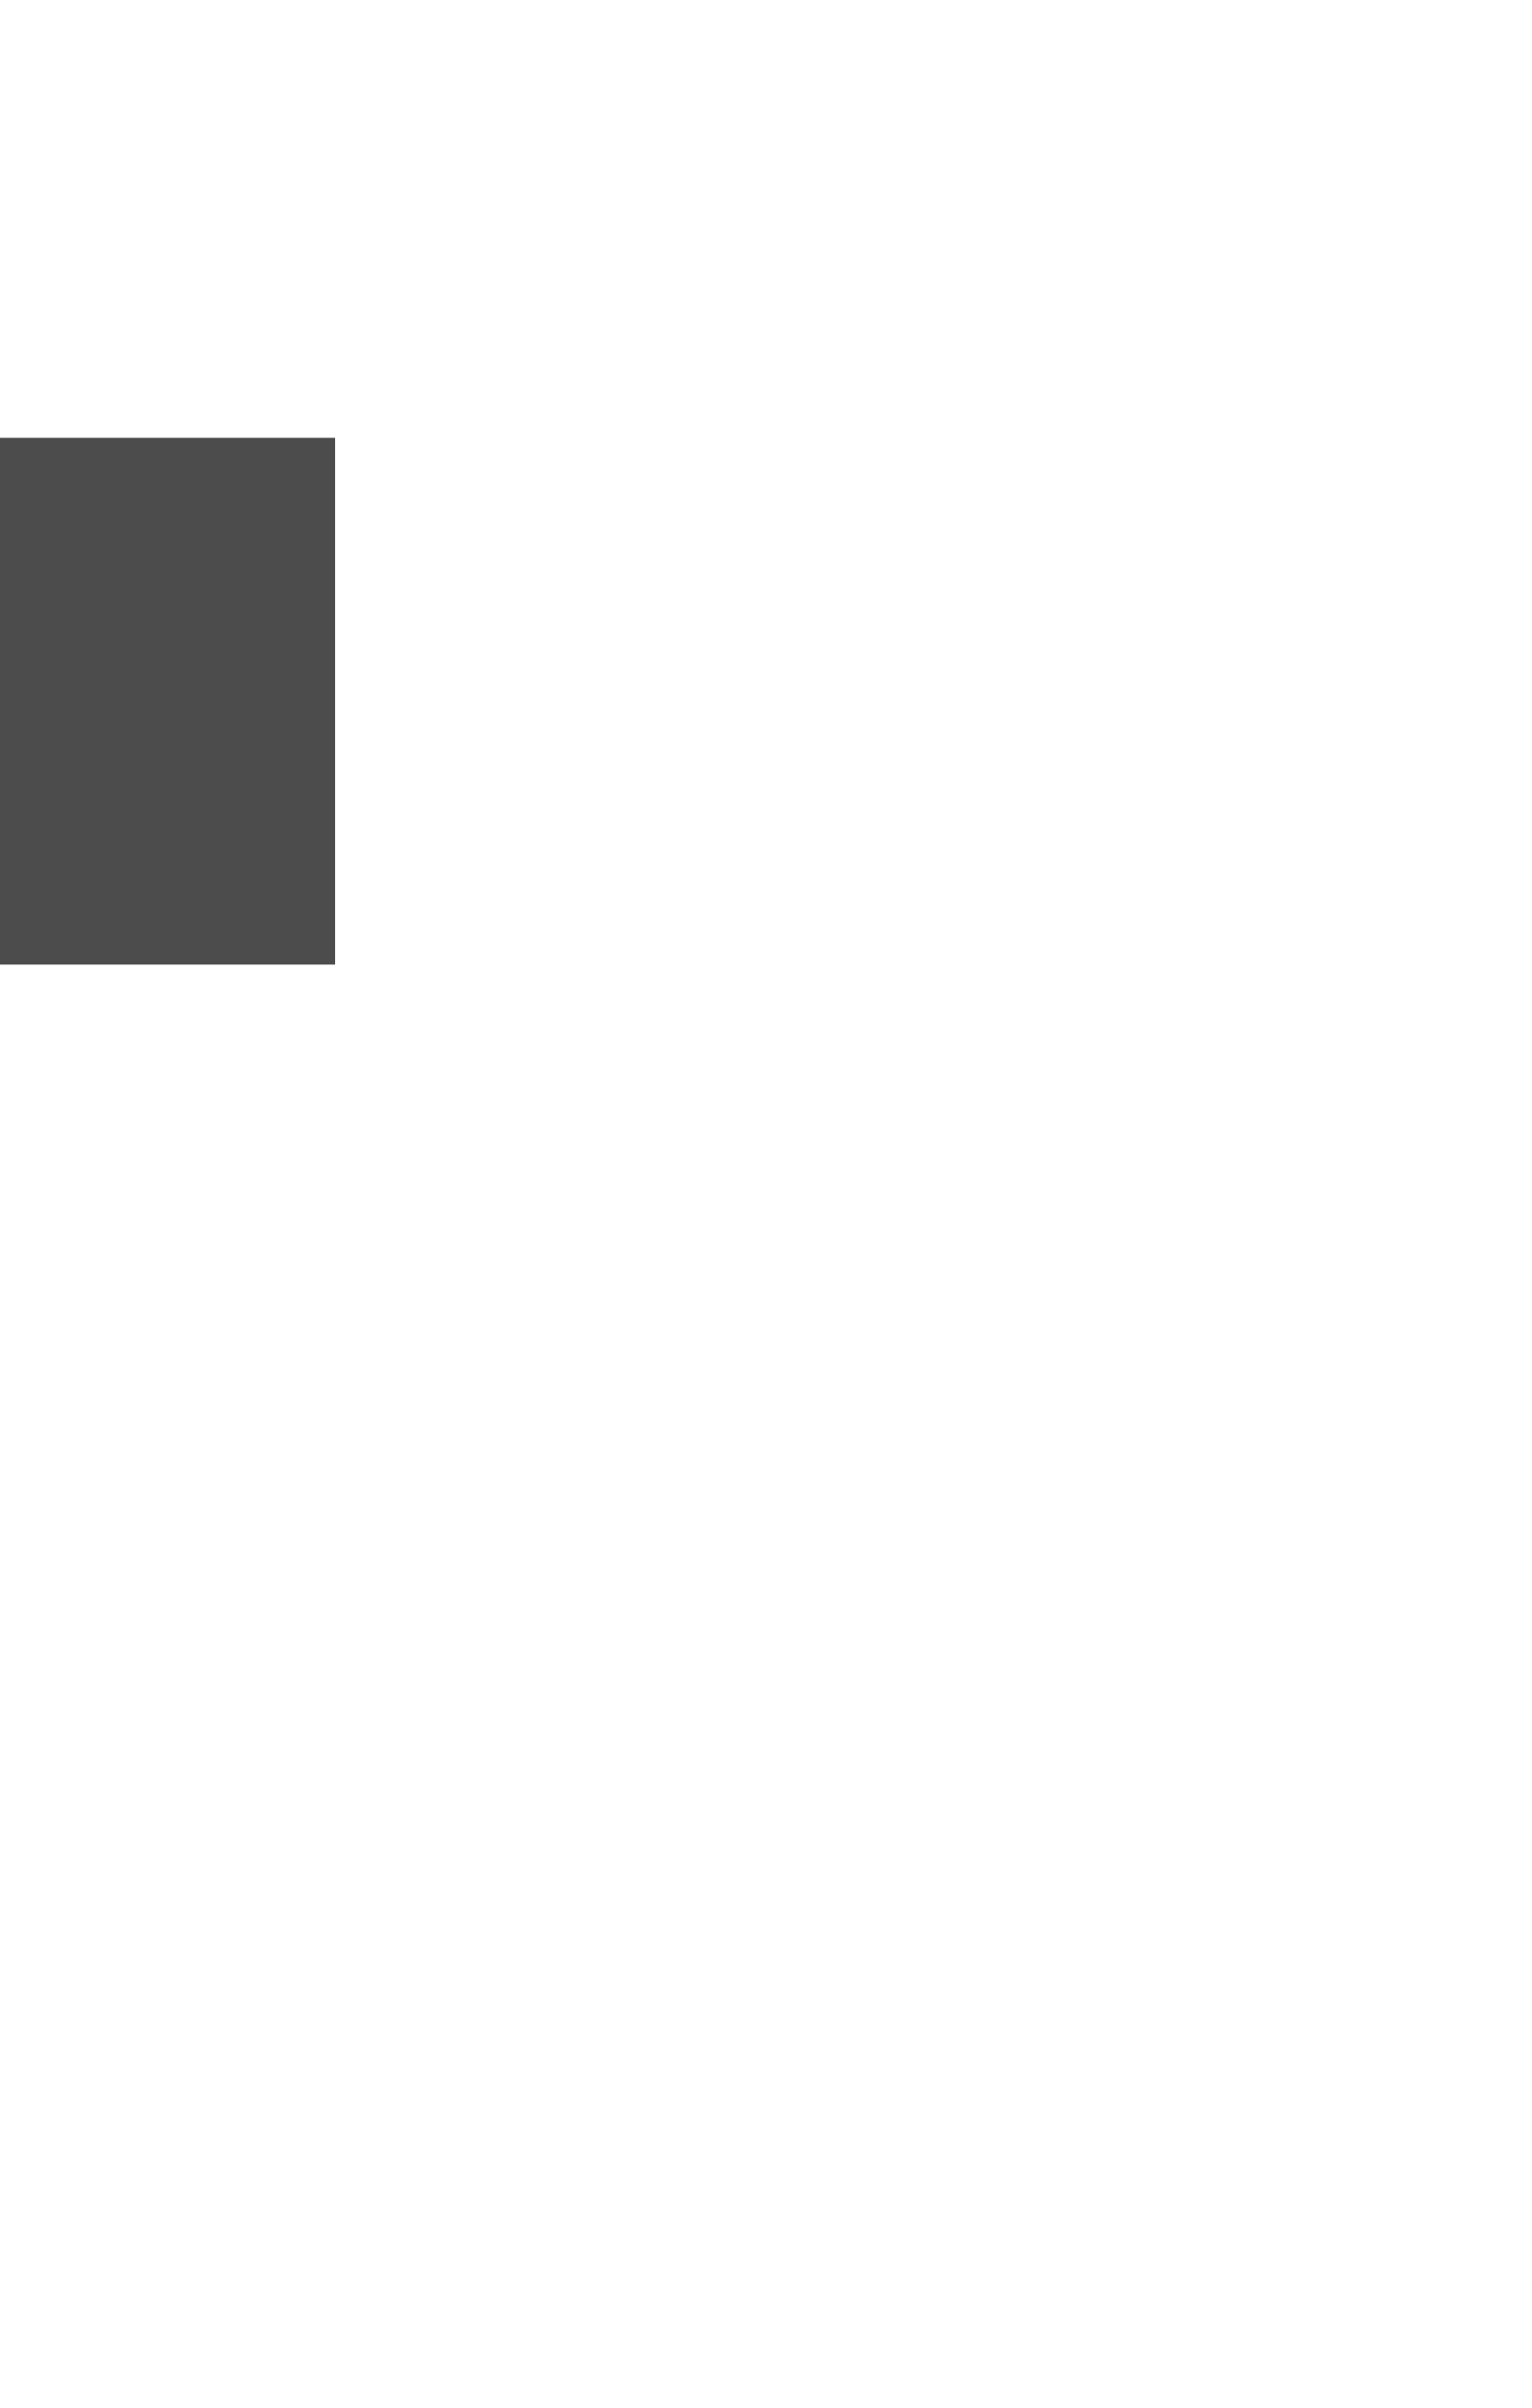
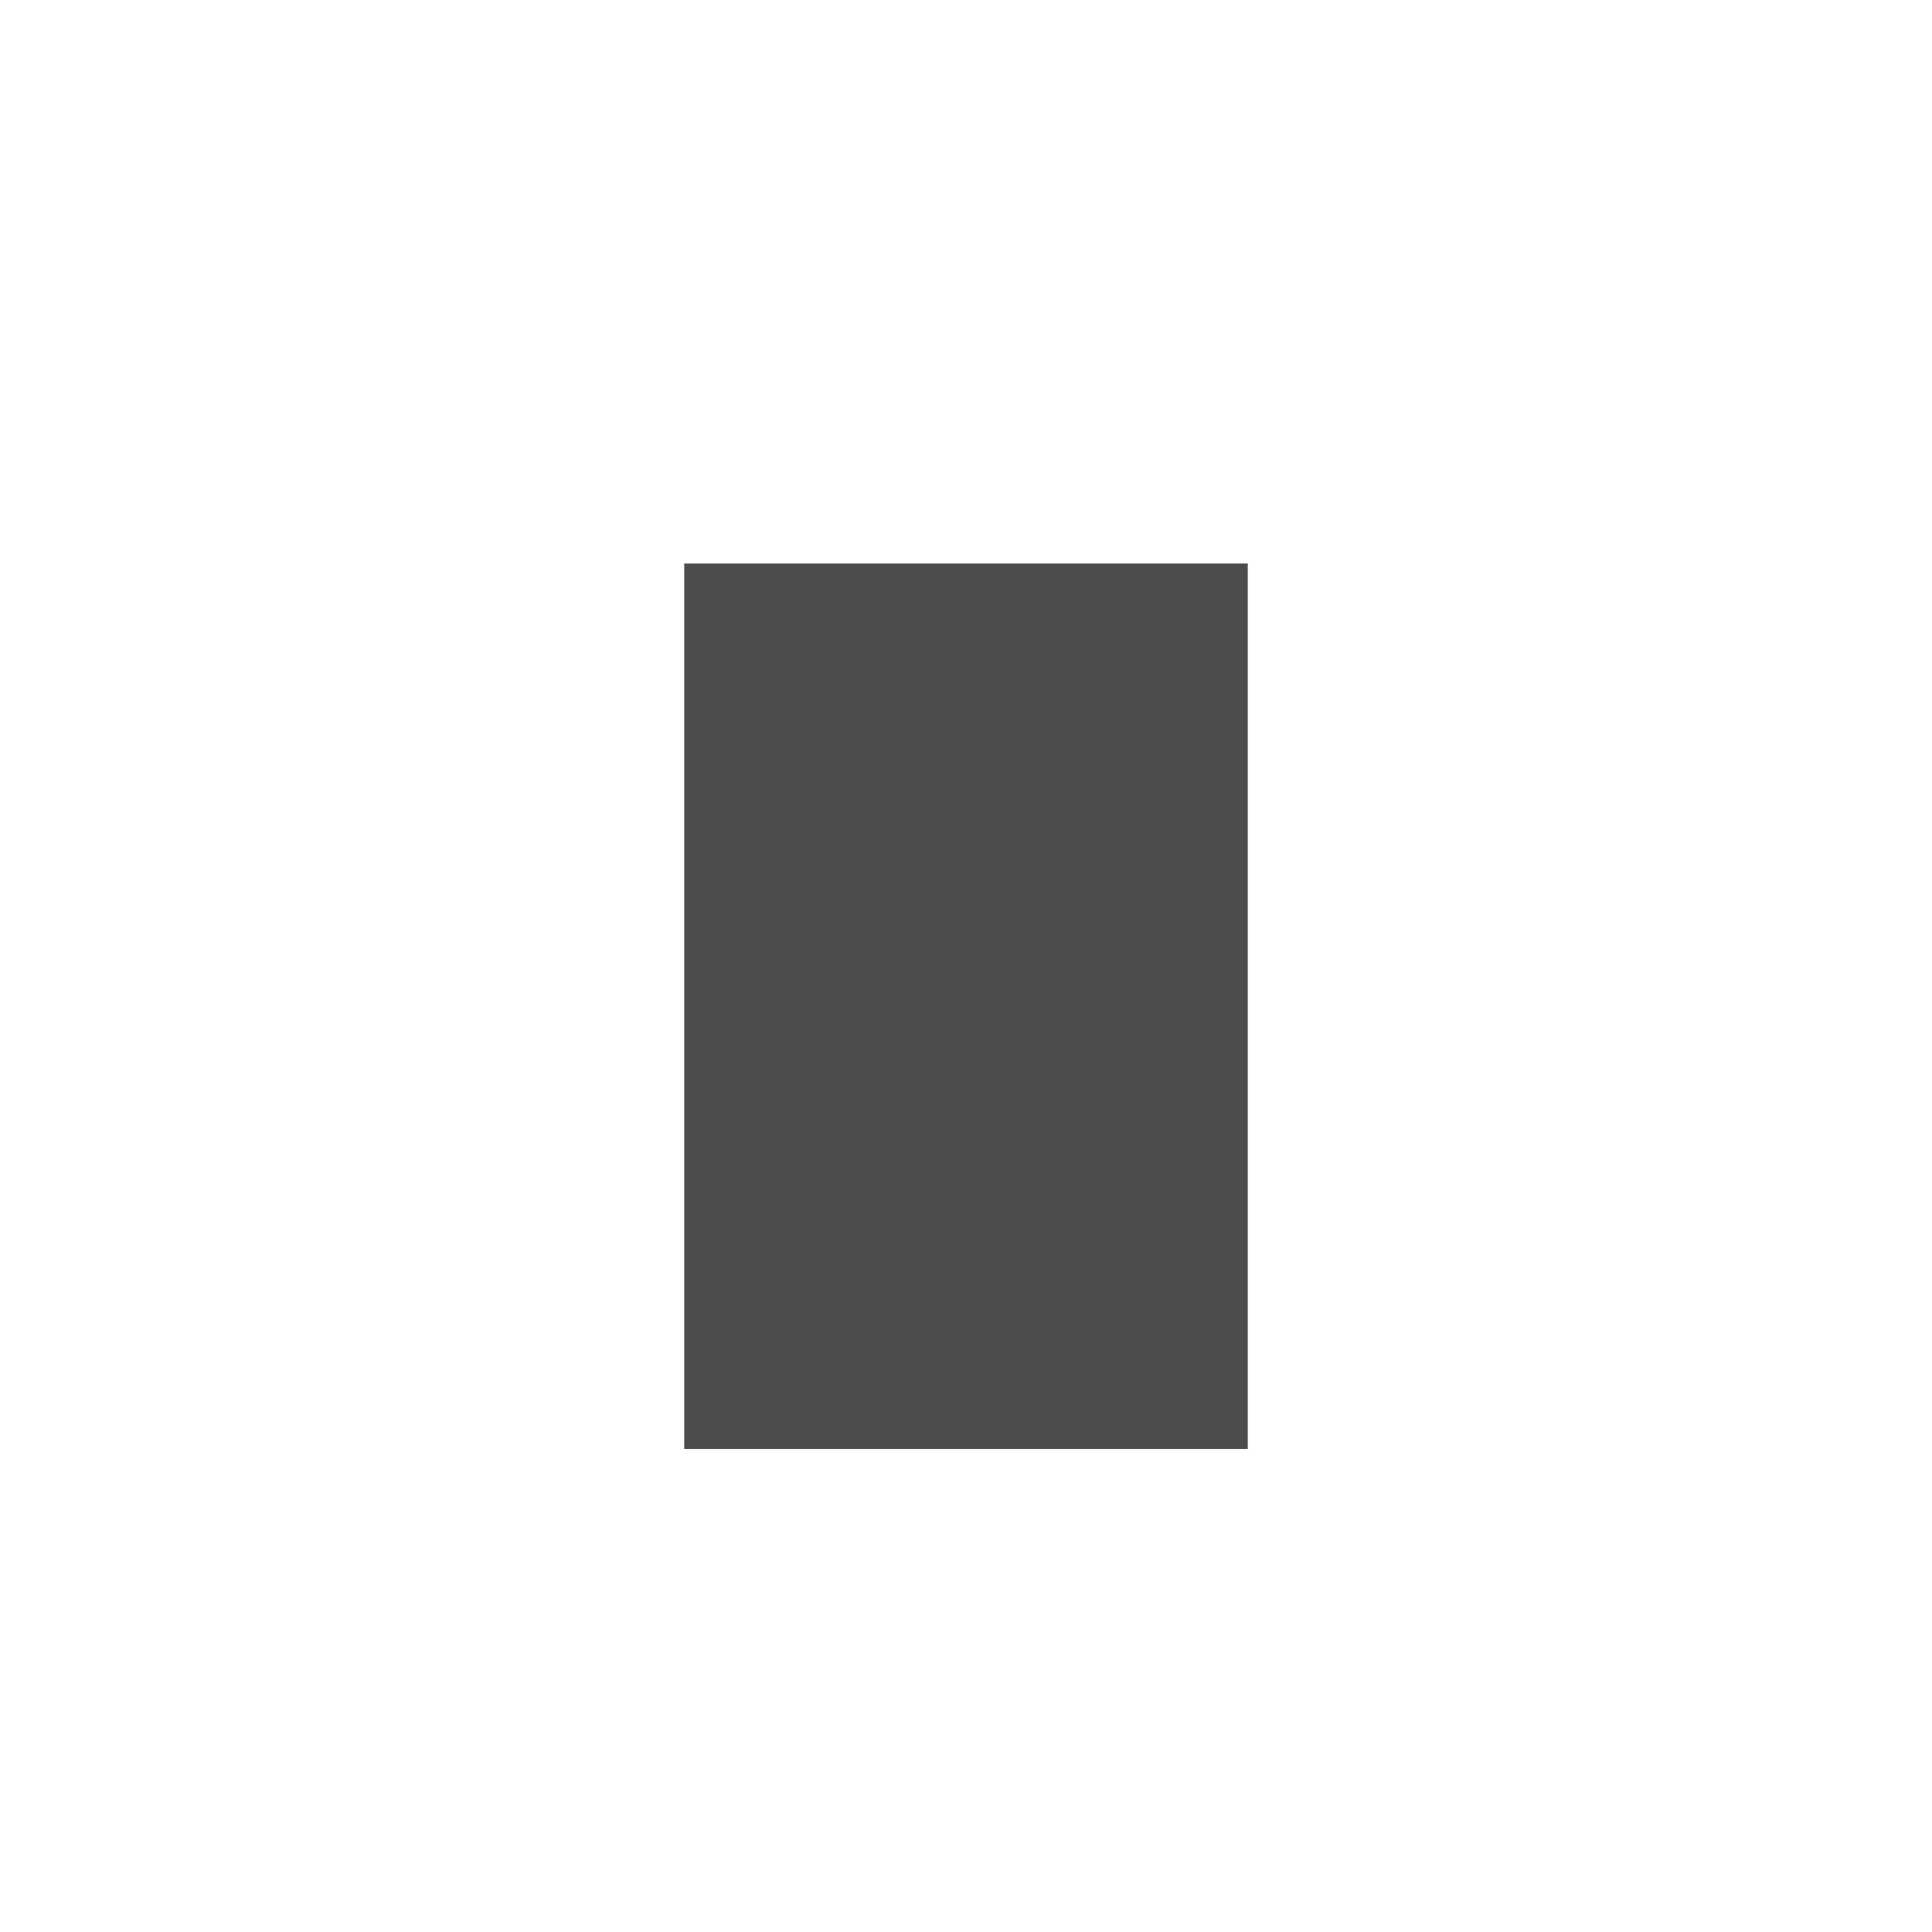
- <svg xmlns="http://www.w3.org/2000/svg" width="7" height="11" viewBox="0 0 32 32" fill="#4C4C4C">
-   <rect width="7" height="11" />
+ <svg xmlns="http://www.w3.org/2000/svg" viewBox="-8.5 -6.5 24 24" fill="#4C4C4C">
+   <path d="M7 .5v11H0V.5z" />
</svg>
